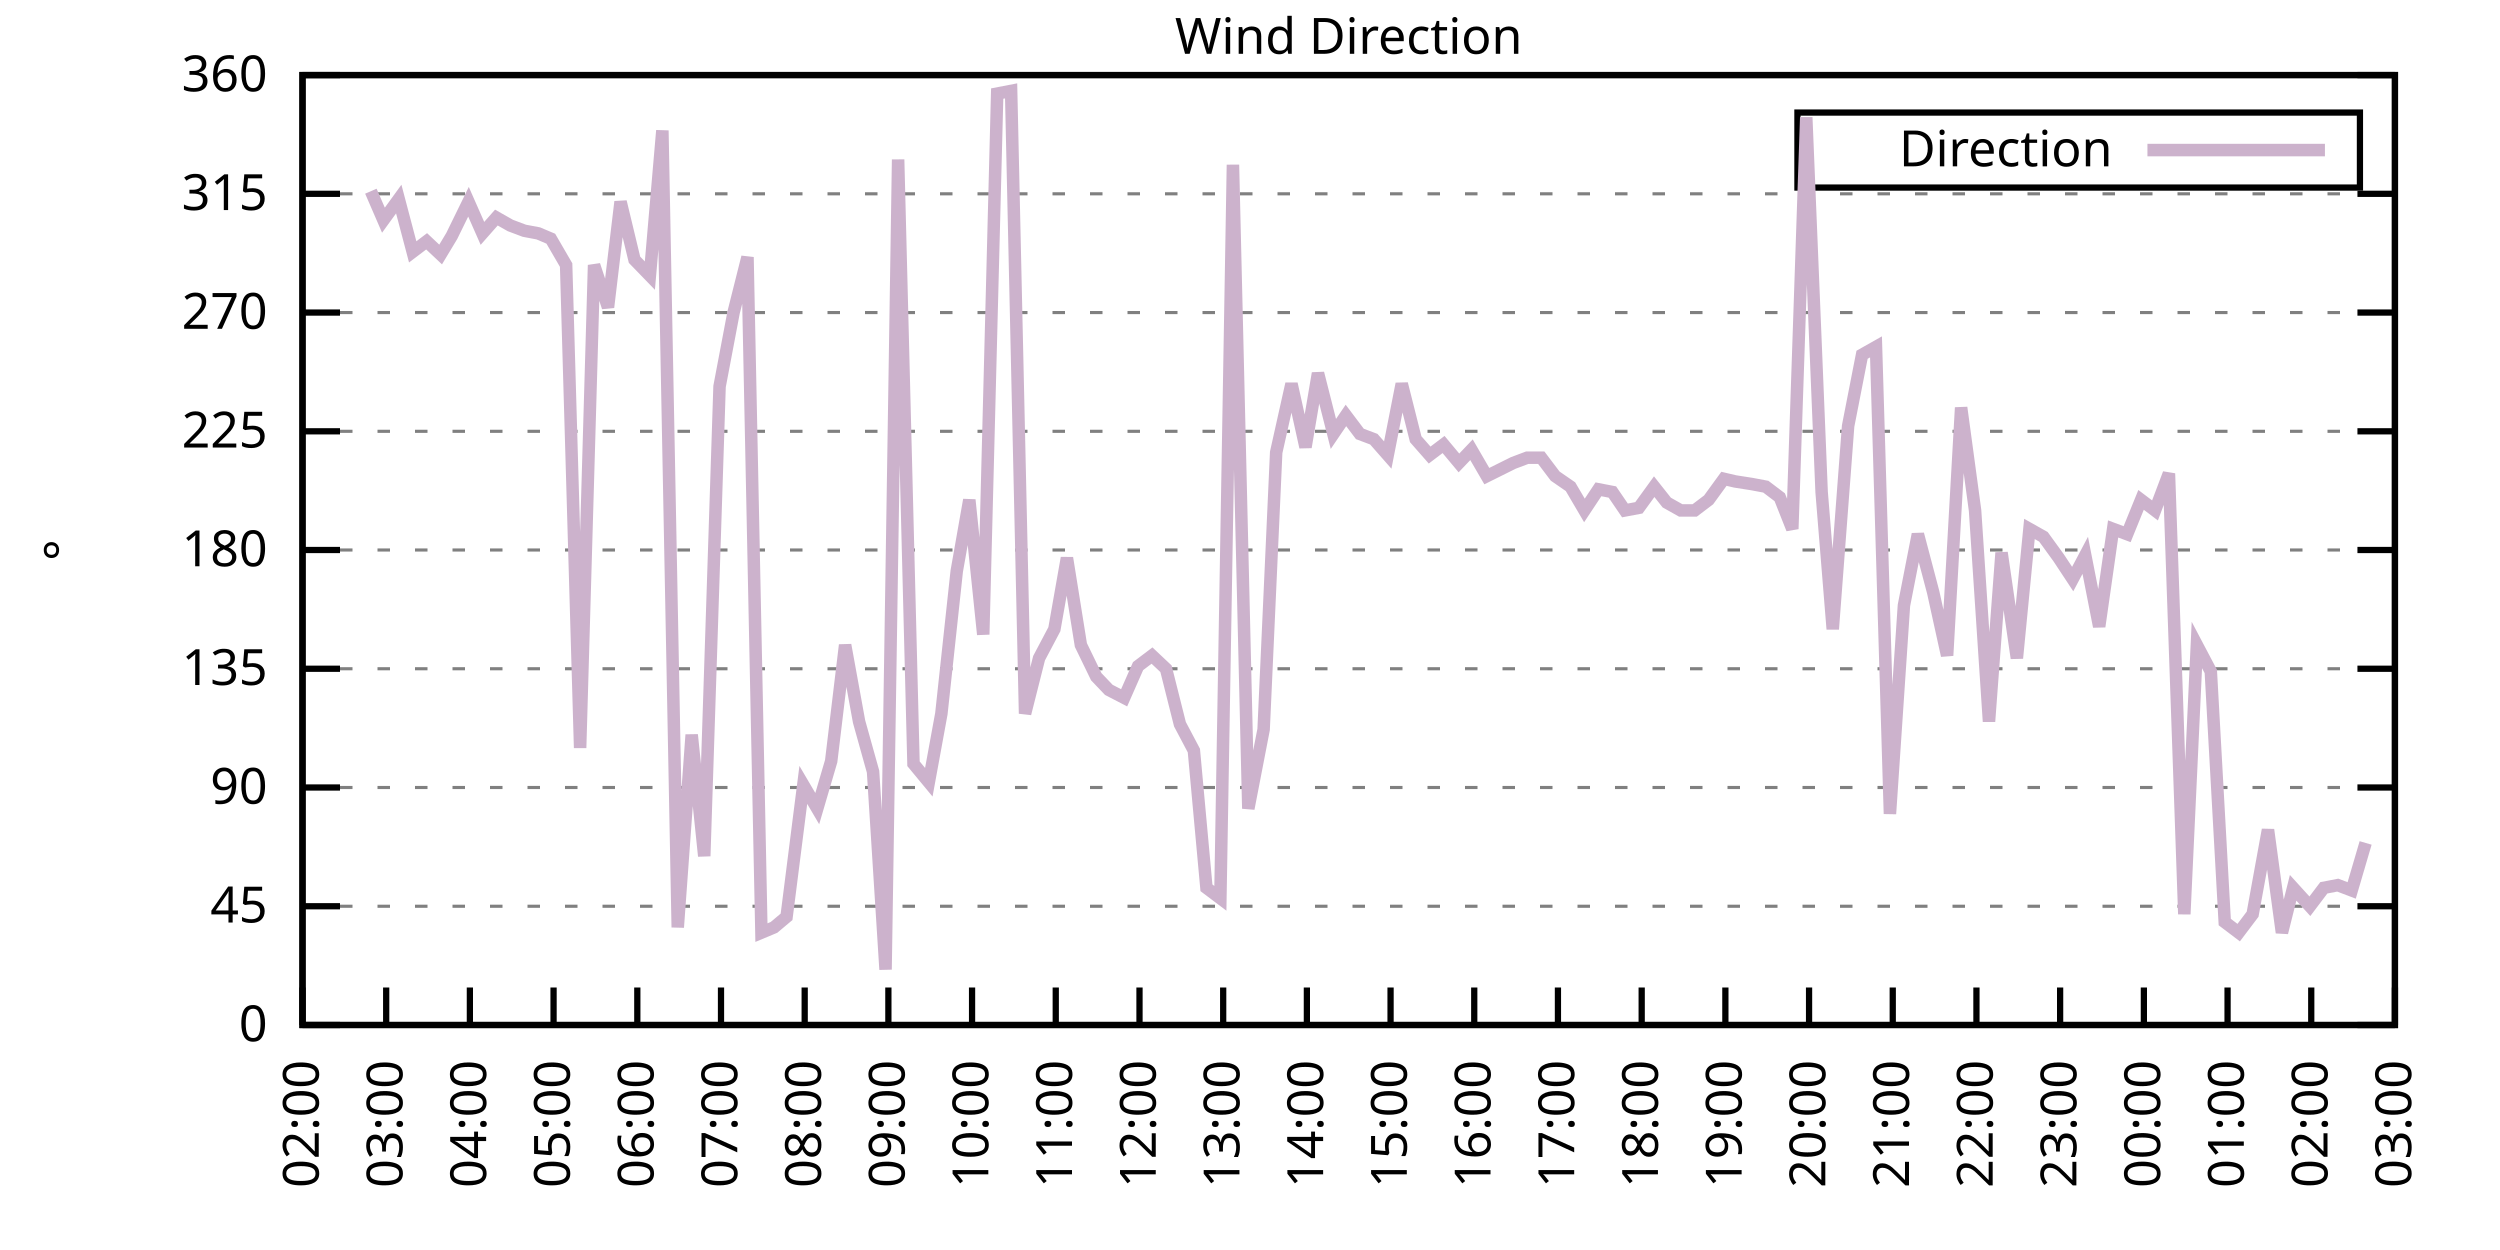
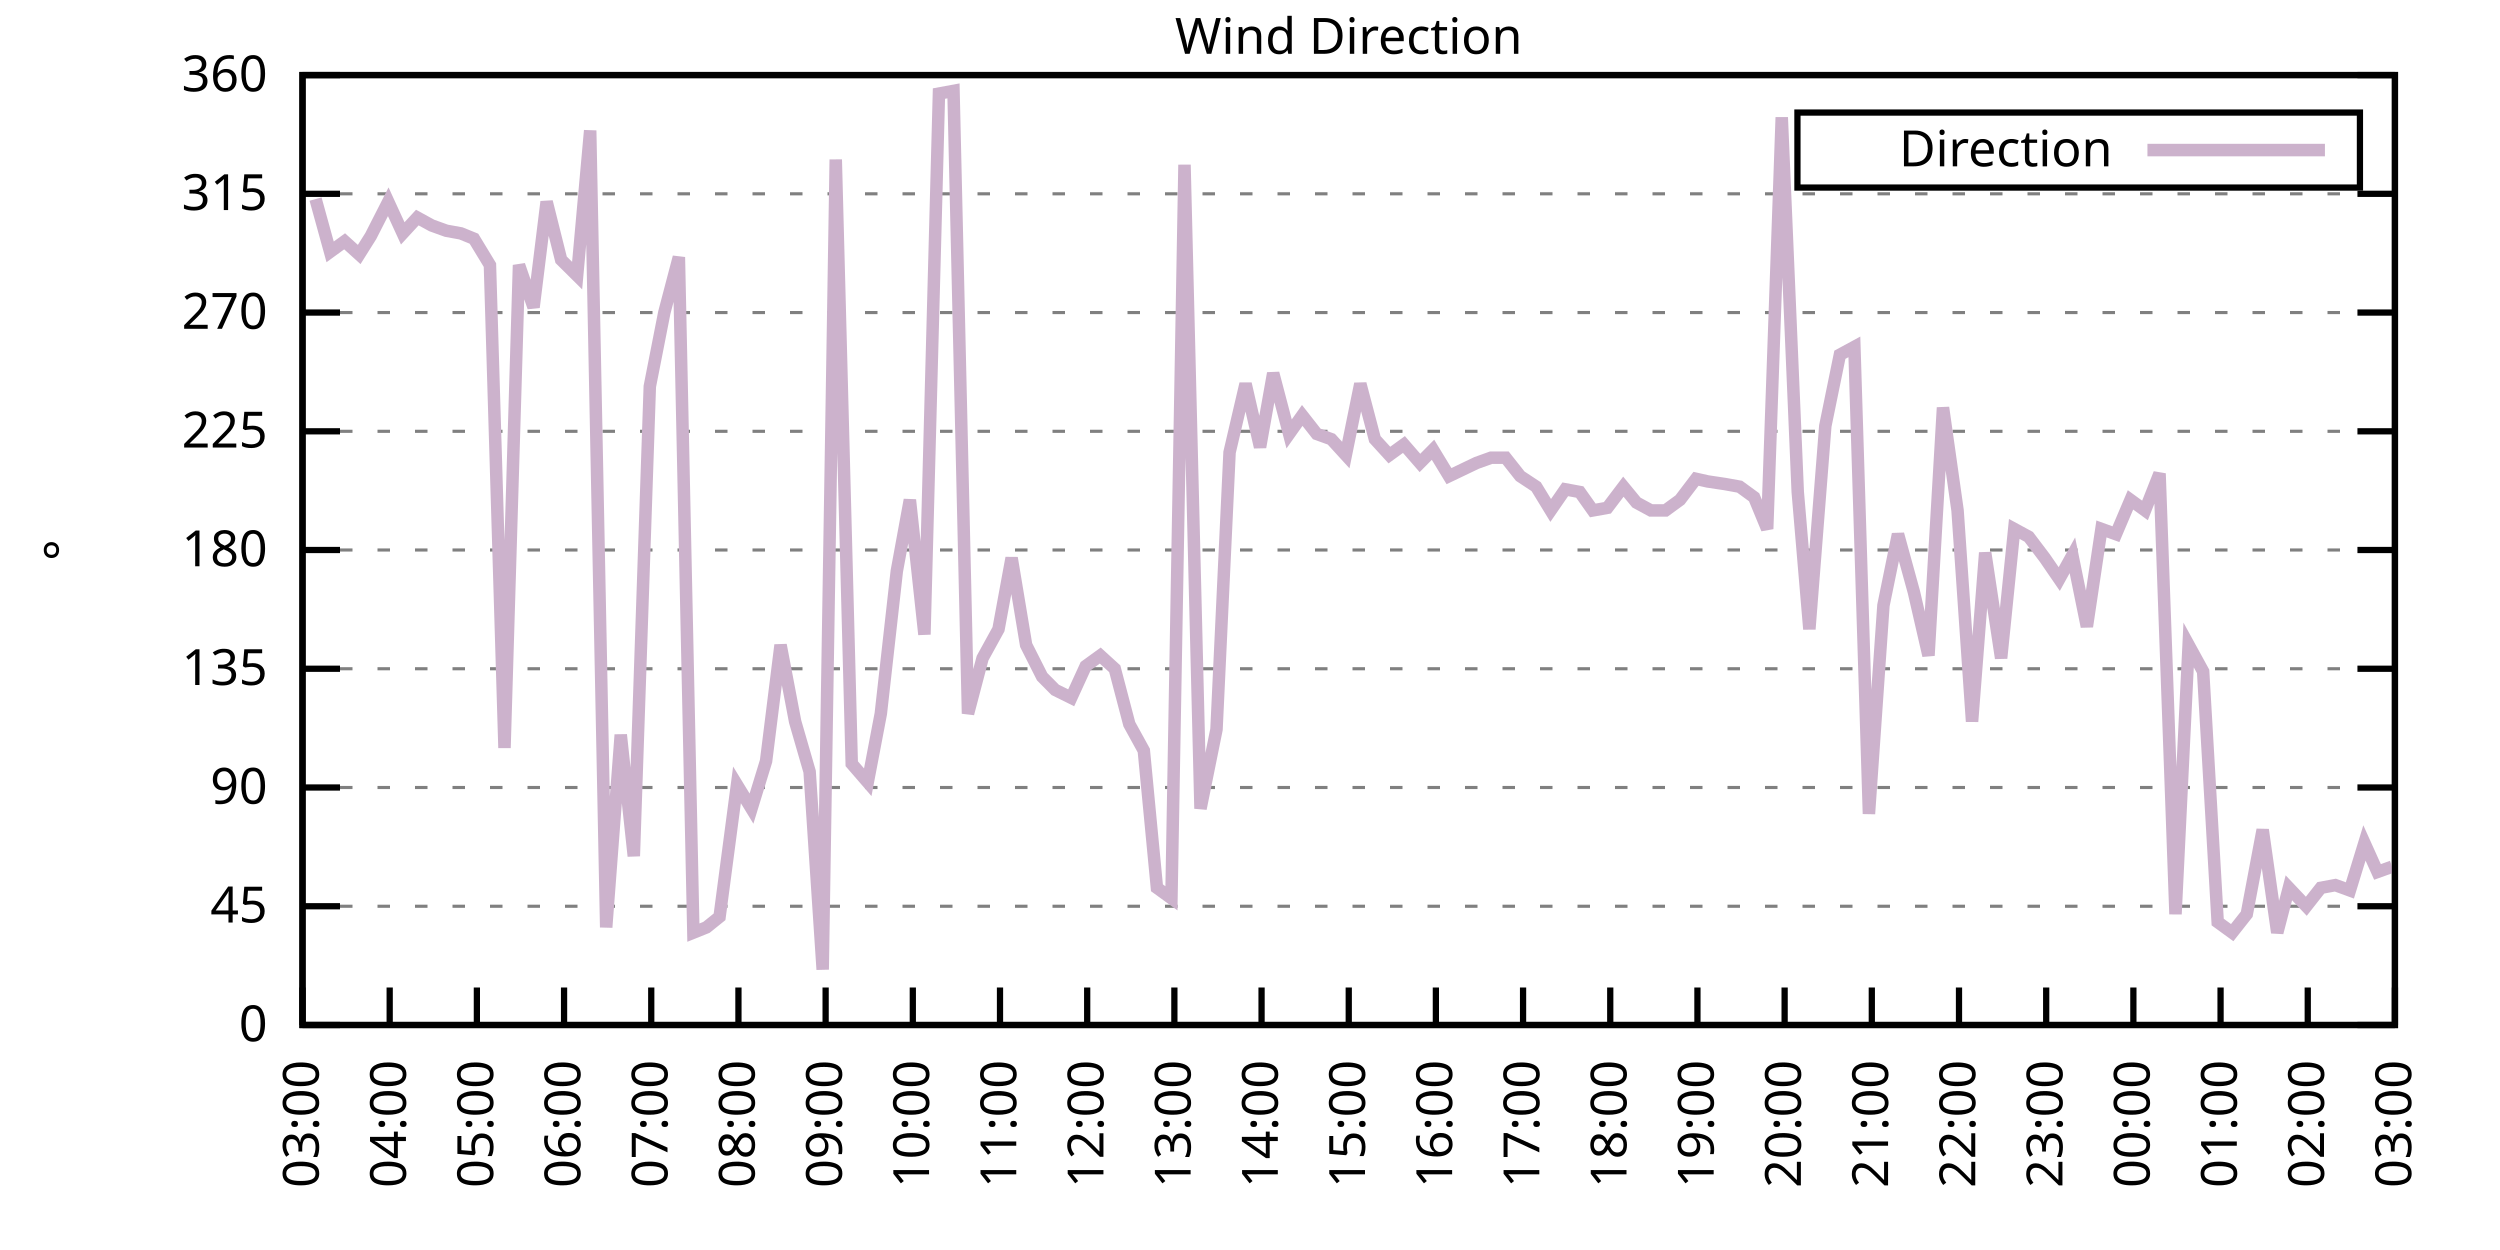
<svg xmlns="http://www.w3.org/2000/svg" xmlns:xlink="http://www.w3.org/1999/xlink" width="400" height="200" viewBox="0 0 400 200">
  <g id="gnuplot_canvas">
    <rect x="0" y="0" width="400" height="200" fill="none" />
    <defs>
      <circle id="gpDot" r="0.5" stroke-width="0.5" stroke="currentColor" />
      <path id="gpPt0" stroke-width="0.333" stroke="currentColor" d="M-1,0 h2 M0,-1 v2" />
      <path id="gpPt1" stroke-width="0.333" stroke="currentColor" d="M-1,-1 L1,1 M1,-1 L-1,1" />
      <path id="gpPt2" stroke-width="0.333" stroke="currentColor" d="M-1,0 L1,0 M0,-1 L0,1 M-1,-1 L1,1 M-1,1 L1,-1" />
      <rect id="gpPt3" stroke-width="0.333" stroke="currentColor" x="-1" y="-1" width="2" height="2" />
      <rect id="gpPt4" stroke-width="0.333" stroke="currentColor" fill="currentColor" x="-1" y="-1" width="2" height="2" />
      <circle id="gpPt5" stroke-width="0.333" stroke="currentColor" cx="0" cy="0" r="1" />
      <use xlink:href="#gpPt5" id="gpPt6" fill="currentColor" stroke="none" />
      <path id="gpPt7" stroke-width="0.333" stroke="currentColor" d="M0,-1.33 L-1.33,0.67 L1.33,0.67 z" />
      <use xlink:href="#gpPt7" id="gpPt8" fill="currentColor" stroke="none" />
      <use xlink:href="#gpPt7" id="gpPt9" stroke="currentColor" transform="rotate(180)" />
      <use xlink:href="#gpPt9" id="gpPt10" fill="currentColor" stroke="none" />
      <use xlink:href="#gpPt3" id="gpPt11" stroke="currentColor" transform="rotate(45)" />
      <use xlink:href="#gpPt11" id="gpPt12" fill="currentColor" stroke="none" />
      <path id="gpPt13" stroke-width="0.333" stroke="currentColor" d="M0,1.330 L1.265,0.411 L0.782,-1.067 L-0.782,-1.076 L-1.265,0.411 z" />
      <use xlink:href="#gpPt13" id="gpPt14" fill="currentColor" stroke="none" />
      <filter id="textbox" filterUnits="objectBoundingBox" x="0" y="0" height="1" width="1">
        <feFlood flood-color="white" flood-opacity="1" result="bgnd" />
        <feComposite in="SourceGraphic" in2="bgnd" operator="atop" />
      </filter>
      <filter id="greybox" filterUnits="objectBoundingBox" x="0" y="0" height="1" width="1">
        <feFlood flood-color="lightgrey" flood-opacity="1" result="grey" />
        <feComposite in="SourceGraphic" in2="grey" operator="atop" />
      </filter>
    </defs>
    <g fill="none" color="white" stroke="currentColor" stroke-width="1.00" stroke-linecap="butt" stroke-linejoin="miter">
</g>
    <g fill="none" color="black" stroke="currentColor" stroke-width="1.00" stroke-linecap="butt" stroke-linejoin="miter">
      <g stroke="none" shape-rendering="crispEdges">
        <polygon fill="rgb(255, 255, 255)" points="48.40,164.00 383.18,164.00 383.18,12.02 48.40,12.02 " />
      </g>
    </g>
    <g fill="none" color="black" stroke="currentColor" stroke-width="1.00" stroke-linecap="butt" stroke-linejoin="miter">
</g>
    <g fill="none" color="black" stroke="black" stroke-width="0.50" stroke-linecap="butt" stroke-linejoin="miter">
</g>
    <g fill="none" color="gray" stroke="currentColor" stroke-width="0.50" stroke-linecap="butt" stroke-linejoin="miter">
      <path stroke="gray" stroke-dasharray="2,4" class="gridline" d="M48.40,164.00 L383.19,164.00  " />
    </g>
    <g fill="none" color="gray" stroke="gray" stroke-width="1.00" stroke-linecap="butt" stroke-linejoin="miter">
</g>
    <g fill="none" color="black" stroke="currentColor" stroke-width="1.00" stroke-linecap="butt" stroke-linejoin="miter">
      <path stroke="black" d="M48.40,164.00 L54.40,164.00 M383.19,164.00 L377.19,164.00  " />
      <g transform="translate(42.80,166.60)" stroke="none" fill="black" font-family="Sans" font-size="8.00" text-anchor="end">
        <text>
          <tspan font-family="Sans"> 0</tspan>
        </text>
      </g>
    </g>
    <g fill="none" color="black" stroke="currentColor" stroke-width="1.00" stroke-linecap="butt" stroke-linejoin="miter">
</g>
    <g fill="none" color="black" stroke="black" stroke-width="0.50" stroke-linecap="butt" stroke-linejoin="miter">
</g>
    <g fill="none" color="gray" stroke="currentColor" stroke-width="0.50" stroke-linecap="butt" stroke-linejoin="miter">
      <path stroke="gray" stroke-dasharray="2,4" class="gridline" d="M48.40,145.00 L383.19,145.00  " />
    </g>
    <g fill="none" color="gray" stroke="gray" stroke-width="1.00" stroke-linecap="butt" stroke-linejoin="miter">
</g>
    <g fill="none" color="black" stroke="currentColor" stroke-width="1.00" stroke-linecap="butt" stroke-linejoin="miter">
      <path stroke="black" d="M48.40,145.00 L54.40,145.00 M383.19,145.00 L377.19,145.00  " />
      <g transform="translate(42.80,147.60)" stroke="none" fill="black" font-family="Sans" font-size="8.00" text-anchor="end">
        <text>
          <tspan font-family="Sans"> 45</tspan>
        </text>
      </g>
    </g>
    <g fill="none" color="black" stroke="currentColor" stroke-width="1.00" stroke-linecap="butt" stroke-linejoin="miter">
</g>
    <g fill="none" color="black" stroke="black" stroke-width="0.50" stroke-linecap="butt" stroke-linejoin="miter">
</g>
    <g fill="none" color="gray" stroke="currentColor" stroke-width="0.50" stroke-linecap="butt" stroke-linejoin="miter">
      <path stroke="gray" stroke-dasharray="2,4" class="gridline" d="M48.40,126.00 L383.19,126.00  " />
    </g>
    <g fill="none" color="gray" stroke="gray" stroke-width="1.00" stroke-linecap="butt" stroke-linejoin="miter">
</g>
    <g fill="none" color="black" stroke="currentColor" stroke-width="1.00" stroke-linecap="butt" stroke-linejoin="miter">
      <path stroke="black" d="M48.40,126.00 L54.40,126.00 M383.19,126.00 L377.19,126.00  " />
      <g transform="translate(42.80,128.60)" stroke="none" fill="black" font-family="Sans" font-size="8.00" text-anchor="end">
        <text>
          <tspan font-family="Sans"> 90</tspan>
        </text>
      </g>
    </g>
    <g fill="none" color="black" stroke="currentColor" stroke-width="1.00" stroke-linecap="butt" stroke-linejoin="miter">
</g>
    <g fill="none" color="black" stroke="black" stroke-width="0.50" stroke-linecap="butt" stroke-linejoin="miter">
</g>
    <g fill="none" color="gray" stroke="currentColor" stroke-width="0.50" stroke-linecap="butt" stroke-linejoin="miter">
      <path stroke="gray" stroke-dasharray="2,4" class="gridline" d="M48.40,107.00 L383.19,107.00  " />
    </g>
    <g fill="none" color="gray" stroke="gray" stroke-width="1.00" stroke-linecap="butt" stroke-linejoin="miter">
</g>
    <g fill="none" color="black" stroke="currentColor" stroke-width="1.00" stroke-linecap="butt" stroke-linejoin="miter">
      <path stroke="black" d="M48.40,107.00 L54.40,107.00 M383.19,107.00 L377.19,107.00  " />
      <g transform="translate(42.80,109.60)" stroke="none" fill="black" font-family="Sans" font-size="8.00" text-anchor="end">
        <text>
          <tspan font-family="Sans"> 135</tspan>
        </text>
      </g>
    </g>
    <g fill="none" color="black" stroke="currentColor" stroke-width="1.00" stroke-linecap="butt" stroke-linejoin="miter">
</g>
    <g fill="none" color="black" stroke="black" stroke-width="0.50" stroke-linecap="butt" stroke-linejoin="miter">
</g>
    <g fill="none" color="gray" stroke="currentColor" stroke-width="0.50" stroke-linecap="butt" stroke-linejoin="miter">
      <path stroke="gray" stroke-dasharray="2,4" class="gridline" d="M48.40,88.00 L383.19,88.00  " />
    </g>
    <g fill="none" color="gray" stroke="gray" stroke-width="1.00" stroke-linecap="butt" stroke-linejoin="miter">
</g>
    <g fill="none" color="black" stroke="currentColor" stroke-width="1.00" stroke-linecap="butt" stroke-linejoin="miter">
      <path stroke="black" d="M48.40,88.00 L54.40,88.00 M383.19,88.00 L377.19,88.00  " />
      <g transform="translate(42.80,90.60)" stroke="none" fill="black" font-family="Sans" font-size="8.00" text-anchor="end">
        <text>
          <tspan font-family="Sans"> 180</tspan>
        </text>
      </g>
    </g>
    <g fill="none" color="black" stroke="currentColor" stroke-width="1.00" stroke-linecap="butt" stroke-linejoin="miter">
</g>
    <g fill="none" color="black" stroke="black" stroke-width="0.50" stroke-linecap="butt" stroke-linejoin="miter">
</g>
    <g fill="none" color="gray" stroke="currentColor" stroke-width="0.50" stroke-linecap="butt" stroke-linejoin="miter">
      <path stroke="gray" stroke-dasharray="2,4" class="gridline" d="M48.40,69.01 L383.19,69.01  " />
    </g>
    <g fill="none" color="gray" stroke="gray" stroke-width="1.00" stroke-linecap="butt" stroke-linejoin="miter">
</g>
    <g fill="none" color="black" stroke="currentColor" stroke-width="1.00" stroke-linecap="butt" stroke-linejoin="miter">
      <path stroke="black" d="M48.40,69.01 L54.40,69.01 M383.19,69.01 L377.19,69.01  " />
      <g transform="translate(42.80,71.61)" stroke="none" fill="black" font-family="Sans" font-size="8.00" text-anchor="end">
        <text>
          <tspan font-family="Sans"> 225</tspan>
        </text>
      </g>
    </g>
    <g fill="none" color="black" stroke="currentColor" stroke-width="1.00" stroke-linecap="butt" stroke-linejoin="miter">
</g>
    <g fill="none" color="black" stroke="black" stroke-width="0.50" stroke-linecap="butt" stroke-linejoin="miter">
</g>
    <g fill="none" color="gray" stroke="currentColor" stroke-width="0.50" stroke-linecap="butt" stroke-linejoin="miter">
      <path stroke="gray" stroke-dasharray="2,4" class="gridline" d="M48.40,50.01 L383.19,50.01  " />
    </g>
    <g fill="none" color="gray" stroke="gray" stroke-width="1.00" stroke-linecap="butt" stroke-linejoin="miter">
</g>
    <g fill="none" color="black" stroke="currentColor" stroke-width="1.00" stroke-linecap="butt" stroke-linejoin="miter">
      <path stroke="black" d="M48.40,50.01 L54.40,50.01 M383.19,50.01 L377.19,50.01  " />
      <g transform="translate(42.80,52.61)" stroke="none" fill="black" font-family="Sans" font-size="8.00" text-anchor="end">
        <text>
          <tspan font-family="Sans"> 270</tspan>
        </text>
      </g>
    </g>
    <g fill="none" color="black" stroke="currentColor" stroke-width="1.00" stroke-linecap="butt" stroke-linejoin="miter">
</g>
    <g fill="none" color="black" stroke="black" stroke-width="0.50" stroke-linecap="butt" stroke-linejoin="miter">
</g>
    <g fill="none" color="gray" stroke="currentColor" stroke-width="0.50" stroke-linecap="butt" stroke-linejoin="miter">
      <path stroke="gray" stroke-dasharray="2,4" class="gridline" d="M48.40,31.01 L383.19,31.01  " />
    </g>
    <g fill="none" color="gray" stroke="gray" stroke-width="1.00" stroke-linecap="butt" stroke-linejoin="miter">
</g>
    <g fill="none" color="black" stroke="currentColor" stroke-width="1.00" stroke-linecap="butt" stroke-linejoin="miter">
      <path stroke="black" d="M48.40,31.01 L54.40,31.01 M383.19,31.01 L377.19,31.01  " />
      <g transform="translate(42.80,33.61)" stroke="none" fill="black" font-family="Sans" font-size="8.00" text-anchor="end">
        <text>
          <tspan font-family="Sans"> 315</tspan>
        </text>
      </g>
    </g>
    <g fill="none" color="black" stroke="currentColor" stroke-width="1.00" stroke-linecap="butt" stroke-linejoin="miter">
</g>
    <g fill="none" color="black" stroke="black" stroke-width="0.50" stroke-linecap="butt" stroke-linejoin="miter">
</g>
    <g fill="none" color="gray" stroke="currentColor" stroke-width="0.50" stroke-linecap="butt" stroke-linejoin="miter">
      <path stroke="gray" stroke-dasharray="2,4" class="gridline" d="M48.40,12.01 L383.19,12.01  " />
    </g>
    <g fill="none" color="gray" stroke="gray" stroke-width="1.00" stroke-linecap="butt" stroke-linejoin="miter">
</g>
    <g fill="none" color="black" stroke="currentColor" stroke-width="1.00" stroke-linecap="butt" stroke-linejoin="miter">
      <path stroke="black" d="M48.40,12.01 L54.40,12.01 M383.19,12.01 L377.19,12.01  " />
      <g transform="translate(42.80,14.61)" stroke="none" fill="black" font-family="Sans" font-size="8.00" text-anchor="end">
        <text>
          <tspan font-family="Sans"> 360</tspan>
        </text>
      </g>
    </g>
    <g fill="none" color="black" stroke="currentColor" stroke-width="1.00" stroke-linecap="butt" stroke-linejoin="miter">
      <path stroke="black" d="M48.40,164.00 L48.40,158.00  " />
      <g transform="translate(51.00,169.60) rotate(270.00)" stroke="none" fill="black" font-family="Sans" font-size="8.00" text-anchor="end">
        <text>
-           <tspan font-family="Sans">02:00</tspan>
-         </text>
-       </g>
-     </g>
-     <g fill="none" color="black" stroke="currentColor" stroke-width="1.00" stroke-linecap="butt" stroke-linejoin="miter">
-       <path stroke="black" d="M61.79,164.00 L61.79,158.00  " />
-       <g transform="translate(64.39,169.60) rotate(270.00)" stroke="none" fill="black" font-family="Sans" font-size="8.00" text-anchor="end">
-         <text>
          <tspan font-family="Sans">03:00</tspan>
        </text>
      </g>
    </g>
    <g fill="none" color="black" stroke="currentColor" stroke-width="1.00" stroke-linecap="butt" stroke-linejoin="miter">
-       <path stroke="black" d="M75.18,164.00 L75.18,158.00  " />
-       <g transform="translate(77.78,169.60) rotate(270.00)" stroke="none" fill="black" font-family="Sans" font-size="8.00" text-anchor="end">
+       <path stroke="black" d="M62.35,164.00 L62.35,158.00  " />
+       <g transform="translate(64.95,169.60) rotate(270.00)" stroke="none" fill="black" font-family="Sans" font-size="8.00" text-anchor="end">
        <text>
          <tspan font-family="Sans">04:00</tspan>
        </text>
      </g>
    </g>
    <g fill="none" color="black" stroke="currentColor" stroke-width="1.00" stroke-linecap="butt" stroke-linejoin="miter">
-       <path stroke="black" d="M88.57,164.00 L88.57,158.00  " />
-       <g transform="translate(91.17,169.60) rotate(270.00)" stroke="none" fill="black" font-family="Sans" font-size="8.00" text-anchor="end">
+       <path stroke="black" d="M76.30,164.00 L76.30,158.00  " />
+       <g transform="translate(78.90,169.60) rotate(270.00)" stroke="none" fill="black" font-family="Sans" font-size="8.00" text-anchor="end">
        <text>
          <tspan font-family="Sans">05:00</tspan>
        </text>
      </g>
    </g>
    <g fill="none" color="black" stroke="currentColor" stroke-width="1.00" stroke-linecap="butt" stroke-linejoin="miter">
-       <path stroke="black" d="M101.97,164.00 L101.97,158.00  " />
-       <g transform="translate(104.57,169.60) rotate(270.00)" stroke="none" fill="black" font-family="Sans" font-size="8.00" text-anchor="end">
+       <path stroke="black" d="M90.25,164.00 L90.25,158.00  " />
+       <g transform="translate(92.85,169.60) rotate(270.00)" stroke="none" fill="black" font-family="Sans" font-size="8.00" text-anchor="end">
        <text>
          <tspan font-family="Sans">06:00</tspan>
        </text>
      </g>
    </g>
    <g fill="none" color="black" stroke="currentColor" stroke-width="1.00" stroke-linecap="butt" stroke-linejoin="miter">
-       <path stroke="black" d="M115.36,164.00 L115.36,158.00  " />
-       <g transform="translate(117.96,169.60) rotate(270.00)" stroke="none" fill="black" font-family="Sans" font-size="8.00" text-anchor="end">
+       <path stroke="black" d="M104.20,164.00 L104.20,158.00  " />
+       <g transform="translate(106.80,169.60) rotate(270.00)" stroke="none" fill="black" font-family="Sans" font-size="8.00" text-anchor="end">
        <text>
          <tspan font-family="Sans">07:00</tspan>
        </text>
      </g>
    </g>
    <g fill="none" color="black" stroke="currentColor" stroke-width="1.00" stroke-linecap="butt" stroke-linejoin="miter">
-       <path stroke="black" d="M128.75,164.00 L128.75,158.00  " />
-       <g transform="translate(131.35,169.60) rotate(270.00)" stroke="none" fill="black" font-family="Sans" font-size="8.00" text-anchor="end">
+       <path stroke="black" d="M118.15,164.00 L118.15,158.00  " />
+       <g transform="translate(120.75,169.60) rotate(270.00)" stroke="none" fill="black" font-family="Sans" font-size="8.00" text-anchor="end">
        <text>
          <tspan font-family="Sans">08:00</tspan>
        </text>
      </g>
    </g>
    <g fill="none" color="black" stroke="currentColor" stroke-width="1.00" stroke-linecap="butt" stroke-linejoin="miter">
-       <path stroke="black" d="M142.14,164.00 L142.14,158.00  " />
-       <g transform="translate(144.74,169.60) rotate(270.00)" stroke="none" fill="black" font-family="Sans" font-size="8.00" text-anchor="end">
+       <path stroke="black" d="M132.10,164.00 L132.10,158.00  " />
+       <g transform="translate(134.70,169.60) rotate(270.00)" stroke="none" fill="black" font-family="Sans" font-size="8.00" text-anchor="end">
        <text>
          <tspan font-family="Sans">09:00</tspan>
        </text>
      </g>
    </g>
    <g fill="none" color="black" stroke="currentColor" stroke-width="1.00" stroke-linecap="butt" stroke-linejoin="miter">
-       <path stroke="black" d="M155.53,164.00 L155.53,158.00  " />
-       <g transform="translate(158.13,169.60) rotate(270.00)" stroke="none" fill="black" font-family="Sans" font-size="8.00" text-anchor="end">
+       <path stroke="black" d="M146.05,164.00 L146.05,158.00  " />
+       <g transform="translate(148.65,169.60) rotate(270.00)" stroke="none" fill="black" font-family="Sans" font-size="8.00" text-anchor="end">
        <text>
          <tspan font-family="Sans">10:00</tspan>
        </text>
      </g>
    </g>
    <g fill="none" color="black" stroke="currentColor" stroke-width="1.00" stroke-linecap="butt" stroke-linejoin="miter">
-       <path stroke="black" d="M168.92,164.00 L168.92,158.00  " />
-       <g transform="translate(171.52,169.60) rotate(270.00)" stroke="none" fill="black" font-family="Sans" font-size="8.00" text-anchor="end">
+       <path stroke="black" d="M160.00,164.00 L160.00,158.00  " />
+       <g transform="translate(162.60,169.60) rotate(270.00)" stroke="none" fill="black" font-family="Sans" font-size="8.00" text-anchor="end">
        <text>
          <tspan font-family="Sans">11:00</tspan>
        </text>
      </g>
    </g>
    <g fill="none" color="black" stroke="currentColor" stroke-width="1.00" stroke-linecap="butt" stroke-linejoin="miter">
-       <path stroke="black" d="M182.32,164.00 L182.32,158.00  " />
-       <g transform="translate(184.92,169.60) rotate(270.00)" stroke="none" fill="black" font-family="Sans" font-size="8.00" text-anchor="end">
+       <path stroke="black" d="M173.95,164.00 L173.95,158.00  " />
+       <g transform="translate(176.55,169.60) rotate(270.00)" stroke="none" fill="black" font-family="Sans" font-size="8.00" text-anchor="end">
        <text>
          <tspan font-family="Sans">12:00</tspan>
        </text>
      </g>
    </g>
    <g fill="none" color="black" stroke="currentColor" stroke-width="1.00" stroke-linecap="butt" stroke-linejoin="miter">
-       <path stroke="black" d="M195.71,164.00 L195.71,158.00  " />
-       <g transform="translate(198.31,169.60) rotate(270.00)" stroke="none" fill="black" font-family="Sans" font-size="8.00" text-anchor="end">
+       <path stroke="black" d="M187.90,164.00 L187.90,158.00  " />
+       <g transform="translate(190.50,169.60) rotate(270.00)" stroke="none" fill="black" font-family="Sans" font-size="8.00" text-anchor="end">
        <text>
          <tspan font-family="Sans">13:00</tspan>
        </text>
      </g>
    </g>
    <g fill="none" color="black" stroke="currentColor" stroke-width="1.00" stroke-linecap="butt" stroke-linejoin="miter">
-       <path stroke="black" d="M209.10,164.00 L209.10,158.00  " />
-       <g transform="translate(211.70,169.60) rotate(270.00)" stroke="none" fill="black" font-family="Sans" font-size="8.00" text-anchor="end">
+       <path stroke="black" d="M201.85,164.00 L201.85,158.00  " />
+       <g transform="translate(204.45,169.60) rotate(270.00)" stroke="none" fill="black" font-family="Sans" font-size="8.00" text-anchor="end">
        <text>
          <tspan font-family="Sans">14:00</tspan>
        </text>
      </g>
    </g>
    <g fill="none" color="black" stroke="currentColor" stroke-width="1.00" stroke-linecap="butt" stroke-linejoin="miter">
-       <path stroke="black" d="M222.49,164.00 L222.49,158.00  " />
-       <g transform="translate(225.09,169.60) rotate(270.00)" stroke="none" fill="black" font-family="Sans" font-size="8.00" text-anchor="end">
+       <path stroke="black" d="M215.80,164.00 L215.80,158.00  " />
+       <g transform="translate(218.40,169.60) rotate(270.00)" stroke="none" fill="black" font-family="Sans" font-size="8.00" text-anchor="end">
        <text>
          <tspan font-family="Sans">15:00</tspan>
        </text>
      </g>
    </g>
    <g fill="none" color="black" stroke="currentColor" stroke-width="1.00" stroke-linecap="butt" stroke-linejoin="miter">
-       <path stroke="black" d="M235.88,164.00 L235.88,158.00  " />
-       <g transform="translate(238.48,169.60) rotate(270.00)" stroke="none" fill="black" font-family="Sans" font-size="8.00" text-anchor="end">
+       <path stroke="black" d="M229.74,164.00 L229.74,158.00  " />
+       <g transform="translate(232.34,169.60) rotate(270.00)" stroke="none" fill="black" font-family="Sans" font-size="8.00" text-anchor="end">
        <text>
          <tspan font-family="Sans">16:00</tspan>
        </text>
      </g>
    </g>
    <g fill="none" color="black" stroke="currentColor" stroke-width="1.00" stroke-linecap="butt" stroke-linejoin="miter">
-       <path stroke="black" d="M249.27,164.00 L249.27,158.00  " />
-       <g transform="translate(251.87,169.60) rotate(270.00)" stroke="none" fill="black" font-family="Sans" font-size="8.00" text-anchor="end">
+       <path stroke="black" d="M243.69,164.00 L243.69,158.00  " />
+       <g transform="translate(246.29,169.60) rotate(270.00)" stroke="none" fill="black" font-family="Sans" font-size="8.00" text-anchor="end">
        <text>
          <tspan font-family="Sans">17:00</tspan>
        </text>
      </g>
    </g>
    <g fill="none" color="black" stroke="currentColor" stroke-width="1.00" stroke-linecap="butt" stroke-linejoin="miter">
-       <path stroke="black" d="M262.67,164.00 L262.67,158.00  " />
-       <g transform="translate(265.27,169.60) rotate(270.00)" stroke="none" fill="black" font-family="Sans" font-size="8.00" text-anchor="end">
+       <path stroke="black" d="M257.64,164.00 L257.64,158.00  " />
+       <g transform="translate(260.24,169.60) rotate(270.00)" stroke="none" fill="black" font-family="Sans" font-size="8.00" text-anchor="end">
        <text>
          <tspan font-family="Sans">18:00</tspan>
        </text>
      </g>
    </g>
    <g fill="none" color="black" stroke="currentColor" stroke-width="1.00" stroke-linecap="butt" stroke-linejoin="miter">
-       <path stroke="black" d="M276.06,164.00 L276.06,158.00  " />
-       <g transform="translate(278.66,169.60) rotate(270.00)" stroke="none" fill="black" font-family="Sans" font-size="8.00" text-anchor="end">
+       <path stroke="black" d="M271.59,164.00 L271.59,158.00  " />
+       <g transform="translate(274.19,169.60) rotate(270.00)" stroke="none" fill="black" font-family="Sans" font-size="8.00" text-anchor="end">
        <text>
          <tspan font-family="Sans">19:00</tspan>
        </text>
      </g>
    </g>
    <g fill="none" color="black" stroke="currentColor" stroke-width="1.00" stroke-linecap="butt" stroke-linejoin="miter">
-       <path stroke="black" d="M289.45,164.00 L289.45,158.00  " />
-       <g transform="translate(292.05,169.60) rotate(270.00)" stroke="none" fill="black" font-family="Sans" font-size="8.00" text-anchor="end">
+       <path stroke="black" d="M285.54,164.00 L285.54,158.00  " />
+       <g transform="translate(288.14,169.60) rotate(270.00)" stroke="none" fill="black" font-family="Sans" font-size="8.00" text-anchor="end">
        <text>
          <tspan font-family="Sans">20:00</tspan>
        </text>
      </g>
    </g>
    <g fill="none" color="black" stroke="currentColor" stroke-width="1.00" stroke-linecap="butt" stroke-linejoin="miter">
-       <path stroke="black" d="M302.84,164.00 L302.84,158.00  " />
-       <g transform="translate(305.44,169.60) rotate(270.00)" stroke="none" fill="black" font-family="Sans" font-size="8.00" text-anchor="end">
+       <path stroke="black" d="M299.49,164.00 L299.49,158.00  " />
+       <g transform="translate(302.09,169.60) rotate(270.00)" stroke="none" fill="black" font-family="Sans" font-size="8.00" text-anchor="end">
        <text>
          <tspan font-family="Sans">21:00</tspan>
        </text>
      </g>
    </g>
    <g fill="none" color="black" stroke="currentColor" stroke-width="1.00" stroke-linecap="butt" stroke-linejoin="miter">
-       <path stroke="black" d="M316.23,164.00 L316.23,158.00  " />
-       <g transform="translate(318.83,169.60) rotate(270.00)" stroke="none" fill="black" font-family="Sans" font-size="8.00" text-anchor="end">
+       <path stroke="black" d="M313.44,164.00 L313.44,158.00  " />
+       <g transform="translate(316.04,169.60) rotate(270.00)" stroke="none" fill="black" font-family="Sans" font-size="8.00" text-anchor="end">
        <text>
          <tspan font-family="Sans">22:00</tspan>
        </text>
      </g>
    </g>
    <g fill="none" color="black" stroke="currentColor" stroke-width="1.00" stroke-linecap="butt" stroke-linejoin="miter">
-       <path stroke="black" d="M329.62,164.00 L329.62,158.00  " />
-       <g transform="translate(332.22,169.60) rotate(270.00)" stroke="none" fill="black" font-family="Sans" font-size="8.00" text-anchor="end">
+       <path stroke="black" d="M327.39,164.00 L327.39,158.00  " />
+       <g transform="translate(329.99,169.60) rotate(270.00)" stroke="none" fill="black" font-family="Sans" font-size="8.00" text-anchor="end">
        <text>
          <tspan font-family="Sans">23:00</tspan>
        </text>
      </g>
    </g>
    <g fill="none" color="black" stroke="currentColor" stroke-width="1.00" stroke-linecap="butt" stroke-linejoin="miter">
-       <path stroke="black" d="M343.02,164.00 L343.02,158.00  " />
-       <g transform="translate(345.62,169.60) rotate(270.00)" stroke="none" fill="black" font-family="Sans" font-size="8.00" text-anchor="end">
+       <path stroke="black" d="M341.34,164.00 L341.34,158.00  " />
+       <g transform="translate(343.94,169.60) rotate(270.00)" stroke="none" fill="black" font-family="Sans" font-size="8.00" text-anchor="end">
        <text>
          <tspan font-family="Sans">00:00</tspan>
        </text>
      </g>
    </g>
    <g fill="none" color="black" stroke="currentColor" stroke-width="1.00" stroke-linecap="butt" stroke-linejoin="miter">
-       <path stroke="black" d="M356.41,164.00 L356.41,158.00  " />
-       <g transform="translate(359.01,169.60) rotate(270.00)" stroke="none" fill="black" font-family="Sans" font-size="8.00" text-anchor="end">
+       <path stroke="black" d="M355.29,164.00 L355.29,158.00  " />
+       <g transform="translate(357.89,169.60) rotate(270.00)" stroke="none" fill="black" font-family="Sans" font-size="8.00" text-anchor="end">
        <text>
          <tspan font-family="Sans">01:00</tspan>
        </text>
      </g>
    </g>
    <g fill="none" color="black" stroke="currentColor" stroke-width="1.00" stroke-linecap="butt" stroke-linejoin="miter">
-       <path stroke="black" d="M369.80,164.00 L369.80,158.00  " />
-       <g transform="translate(372.40,169.60) rotate(270.00)" stroke="none" fill="black" font-family="Sans" font-size="8.00" text-anchor="end">
+       <path stroke="black" d="M369.24,164.00 L369.24,158.00  " />
+       <g transform="translate(371.84,169.60) rotate(270.00)" stroke="none" fill="black" font-family="Sans" font-size="8.00" text-anchor="end">
        <text>
          <tspan font-family="Sans">02:00</tspan>
        </text>
      </g>
    </g>
    <g fill="none" color="black" stroke="currentColor" stroke-width="1.00" stroke-linecap="butt" stroke-linejoin="miter">
      <path stroke="black" d="M383.19,164.00 L383.19,158.00  " />
      <g transform="translate(385.79,169.60) rotate(270.00)" stroke="none" fill="black" font-family="Sans" font-size="8.00" text-anchor="end">
        <text>
          <tspan font-family="Sans">03:00</tspan>
        </text>
      </g>
    </g>
    <g fill="none" color="black" stroke="currentColor" stroke-width="1.00" stroke-linecap="butt" stroke-linejoin="miter">
</g>
    <g fill="none" color="black" stroke="currentColor" stroke-width="1.00" stroke-linecap="butt" stroke-linejoin="miter">
      <path stroke="black" d="M48.40,12.01 L48.40,164.00 L383.19,164.00 L383.19,12.01 L48.40,12.01 Z  " />
    </g>
    <g fill="none" color="black" stroke="currentColor" stroke-width="1.00" stroke-linecap="butt" stroke-linejoin="miter">
</g>
    <g fill="none" color="black" stroke="currentColor" stroke-width="1.00" stroke-linecap="butt" stroke-linejoin="miter">
      <path stroke="black" d="M287.59,30.01 L287.59,18.01 L377.59,18.01 L377.59,30.01 L287.59,30.01 Z  " />
    </g>
    <g id="Wind_direction_plot_1">
      <g fill="none" color="white" stroke="black" stroke-width="2.00" stroke-linecap="butt" stroke-linejoin="miter">
</g>
      <g fill="none" color="black" stroke="currentColor" stroke-width="2.00" stroke-linecap="butt" stroke-linejoin="miter">
        <g transform="translate(337.99,26.61)" stroke="none" fill="black" font-family="Sans" font-size="8.00" text-anchor="end">
          <text>
            <tspan font-family="Sans">Direction</tspan>
          </text>
        </g>
      </g>
      <g fill="none" color="black" stroke="currentColor" stroke-width="2.00" stroke-linecap="butt" stroke-linejoin="miter">
-         <path stroke="rgb(204, 178, 204)" d="M343.59,24.01 L371.99,24.01 M59.34,30.59 L61.35,35.23 L63.80,31.85 L66.03,40.30 L68.26,38.61 L70.50,40.72   L72.28,37.76 L74.96,32.28 L77.19,37.34 L79.42,34.81 L81.66,36.08 L83.89,36.92 L86.12,37.34 L88.13,38.19   L90.58,42.41 L92.82,119.67 L95.05,42.41 L97.28,49.16 L99.29,32.28 L101.52,41.56 L103.98,44.10 L105.98,20.88   L108.44,148.38 L110.67,117.56 L112.68,136.98 L115.13,61.83 L117.37,50.01 L119.60,41.14 L121.83,149.22 L123.84,148.38   L125.85,146.69 L128.53,125.58 L130.76,129.38 L132.99,121.78 L135.22,103.20 L137.45,115.45 L139.69,123.47 L141.69,155.13   L143.70,25.52 L146.16,122.20 L148.61,125.16 L150.62,114.18 L153.08,91.38 L155.09,79.98 L157.32,101.52 L159.55,14.97   L161.78,14.54 L164.01,114.18 L166.25,105.31 L168.70,100.67 L170.71,89.27 L172.94,103.20 L175.40,108.27 L177.41,110.38   L179.86,111.65 L182.09,106.58 L184.32,104.89 L186.56,107.00 L188.79,115.87 L191.02,120.09 L193.03,142.05 L195.26,143.73   L197.27,26.36 L199.73,129.38 L202.18,116.71 L204.19,72.38 L206.64,61.41 L208.88,71.54 L210.88,59.72 L213.34,69.43   L215.35,66.47 L217.58,69.43 L219.81,70.27 L222.04,72.81 L224.28,61.41 L226.51,70.27 L228.74,72.81 L230.97,71.12   L233.43,74.07 L235.44,71.96 L237.89,76.18 L242.13,74.07 L244.36,73.23 L246.60,73.23 L248.83,76.18 L251.28,77.87   L253.51,81.67 L255.75,78.29 L257.98,78.72 L259.99,81.67 L262.22,81.25 L264.67,77.87 L266.68,80.41 L268.92,81.67   L271.15,81.67 L273.38,79.98 L275.83,76.61 L277.62,77.03 L280.30,77.45 L282.53,77.87 L284.76,79.56 L286.77,84.63   L289.00,18.77 L291.46,78.72 L293.24,100.67 L295.70,68.16 L297.93,56.76 L300.16,55.50 L302.39,130.22 L304.63,96.87   L306.86,85.47 L309.31,94.76 L311.54,104.89 L313.78,65.21 L316.01,81.67 L318.24,115.45 L320.25,88.43 L322.70,105.31   L324.71,84.63 L326.95,85.89 L329.40,89.27 L331.63,92.65 L333.64,88.85 L335.87,100.25 L338.10,84.63 L340.34,85.47   L342.57,79.98 L344.80,81.67 L347.03,75.76 L349.49,146.27 L351.50,103.20 L353.73,107.43 L355.96,147.53 L358.19,149.22   L360.42,146.27 L362.88,132.76 L365.11,149.22 L366.90,142.05 L369.58,145.00 L371.81,142.05 L374.04,141.62 L376.27,142.47   L378.50,134.87  " />
+         <path stroke="rgb(204, 178, 204)" d="M343.59,24.01 L371.99,24.01 M50.49,31.85 L52.82,40.30 L55.14,38.61 L57.47,40.72 L59.33,37.76 L62.12,32.28   L64.44,37.34 L66.77,34.81 L69.09,36.08 L71.42,36.92 L73.74,37.34 L75.83,38.19 L78.39,42.41 L80.72,119.67   L83.04,42.41 L85.37,49.16 L87.46,32.28 L89.78,41.56 L92.34,44.10 L94.43,20.88 L96.99,148.38 L99.32,117.56   L101.41,136.98 L103.97,61.83 L106.29,50.01 L108.62,41.14 L110.94,149.22 L113.03,148.38 L115.13,146.69 L117.92,125.58   L120.24,129.38 L122.57,121.78 L124.89,103.20 L127.22,115.45 L129.54,123.47 L131.63,155.13 L133.72,25.52 L136.28,122.20   L138.84,125.16 L140.93,114.18 L143.49,91.38 L145.58,79.98 L147.91,101.52 L150.23,14.97 L152.56,14.54 L154.88,114.18   L157.21,105.31 L159.76,100.67 L161.86,89.27 L164.18,103.20 L166.74,108.27 L168.83,110.38 L171.39,111.65 L173.71,106.58   L176.04,104.89 L178.36,107.00 L180.69,115.87 L183.01,120.09 L185.11,142.05 L187.43,143.73 L189.52,26.36 L192.08,129.38   L194.64,116.71 L196.73,72.38 L199.29,61.41 L201.61,71.54 L203.71,59.72 L206.26,69.43 L208.36,66.47 L210.68,69.43   L213.01,70.27 L215.33,72.81 L217.65,61.41 L219.98,70.27 L222.30,72.81 L224.63,71.12 L227.19,74.07 L229.28,71.96   L231.84,76.18 L236.25,74.07 L238.58,73.23 L240.90,73.23 L243.23,76.18 L245.79,77.87 L248.11,81.67 L250.44,78.29   L252.76,78.72 L254.85,81.67 L257.18,81.25 L259.74,77.87 L261.83,80.41 L264.15,81.67 L266.48,81.67 L268.80,79.98   L271.36,76.61 L273.22,77.03 L276.01,77.45 L278.34,77.87 L280.66,79.56 L282.75,84.63 L285.08,18.77 L287.64,78.72   L289.50,100.67 L292.05,68.16 L294.38,56.76 L296.70,55.50 L299.03,130.22 L301.35,96.87 L303.68,85.47 L306.23,94.76   L308.56,104.89 L310.88,65.21 L313.21,81.67 L315.53,115.45 L317.63,88.43 L320.18,105.31 L322.28,84.63 L324.60,85.89   L327.16,89.27 L329.48,92.65 L331.58,88.85 L333.90,100.25 L336.23,84.63 L338.55,85.47 L340.88,79.98 L343.20,81.67   L345.53,75.76 L348.08,146.27 L350.18,103.20 L352.50,107.43 L354.83,147.53 L357.15,149.22 L359.48,146.27 L362.03,132.76   L364.36,149.22 L366.22,142.05 L369.01,145.00 L371.33,142.05 L373.66,141.62 L375.98,142.47 L378.31,134.87 L380.40,139.51   L382.73,138.67  " />
      </g>
    </g>
    <g fill="none" color="black" stroke="currentColor" stroke-width="2.00" stroke-linecap="butt" stroke-linejoin="miter">
</g>
    <g fill="none" color="black" stroke="black" stroke-width="1.00" stroke-linecap="butt" stroke-linejoin="miter">
</g>
    <g fill="none" color="black" stroke="currentColor" stroke-width="1.00" stroke-linecap="butt" stroke-linejoin="miter">
      <path stroke="black" d="M48.40,12.01 L48.40,164.00 L383.19,164.00 L383.19,12.01 L48.40,12.01 Z  " />
      <g transform="translate(12.80,88.01) rotate(270.00)" stroke="none" fill="black" font-family="Sans" font-size="8.00" text-anchor="middle">
        <text>
          <tspan font-family="Sans">°</tspan>
        </text>
      </g>
    </g>
    <g fill="none" color="black" stroke="currentColor" stroke-width="1.00" stroke-linecap="butt" stroke-linejoin="miter">
</g>
    <g fill="none" color="black" stroke="currentColor" stroke-width="1.00" stroke-linecap="butt" stroke-linejoin="miter">
      <g transform="translate(215.79,8.61)" stroke="none" fill="black" font-family="Sans" font-size="8.00" text-anchor="middle">
        <text>
          <tspan font-family="Sans">Wind Direction</tspan>
        </text>
      </g>
    </g>
    <g fill="none" color="black" stroke="currentColor" stroke-width="1.00" stroke-linecap="butt" stroke-linejoin="miter">
</g>
  </g>
</svg>
